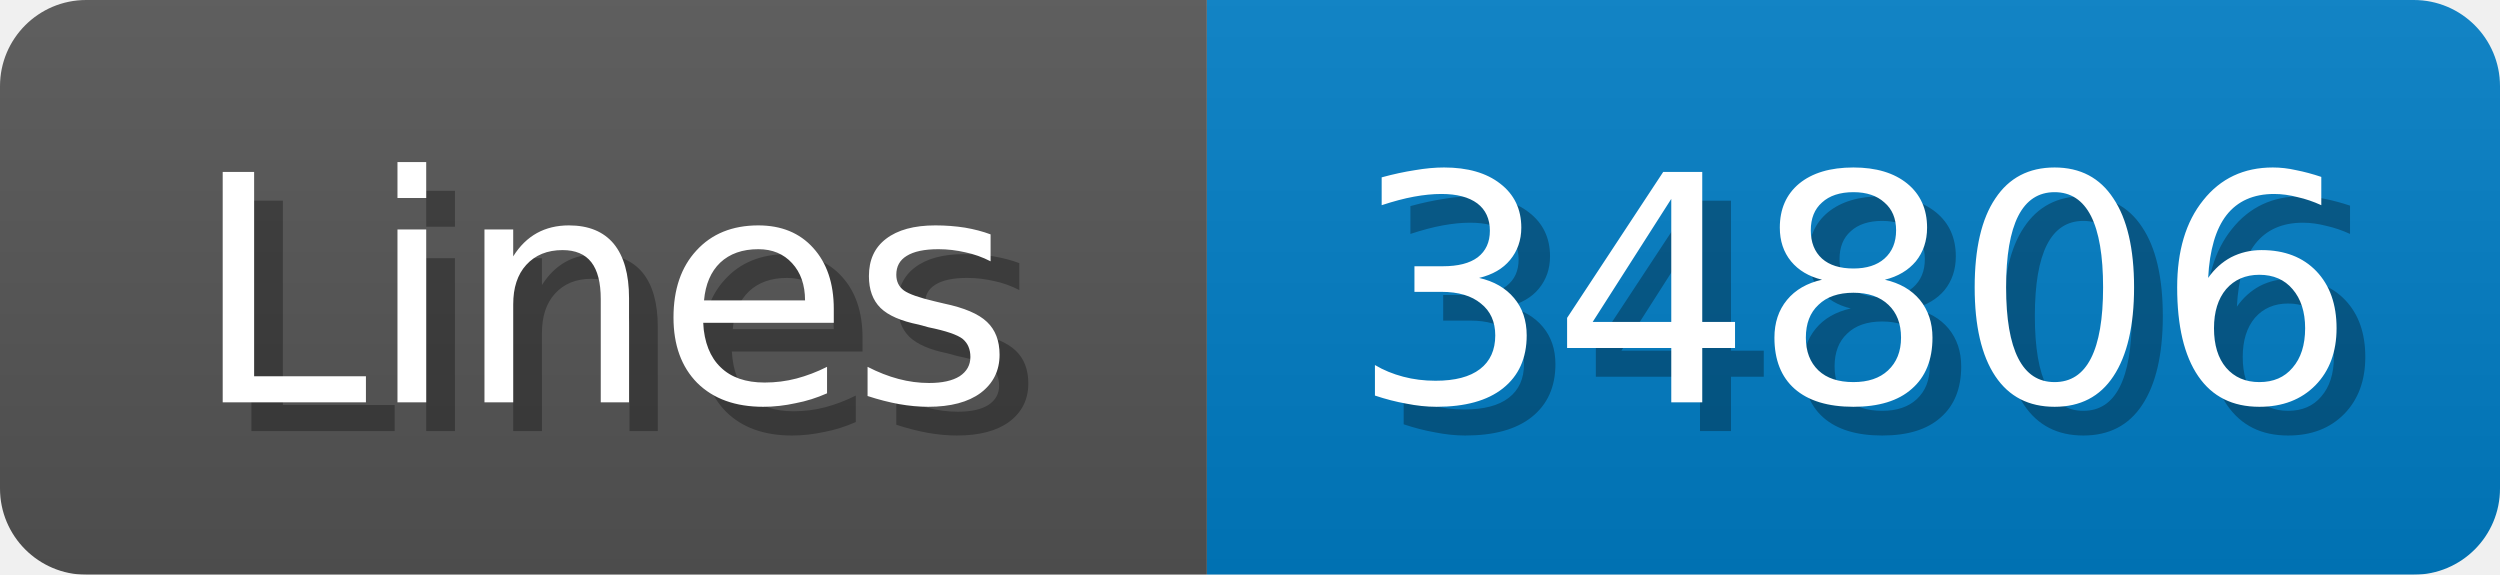
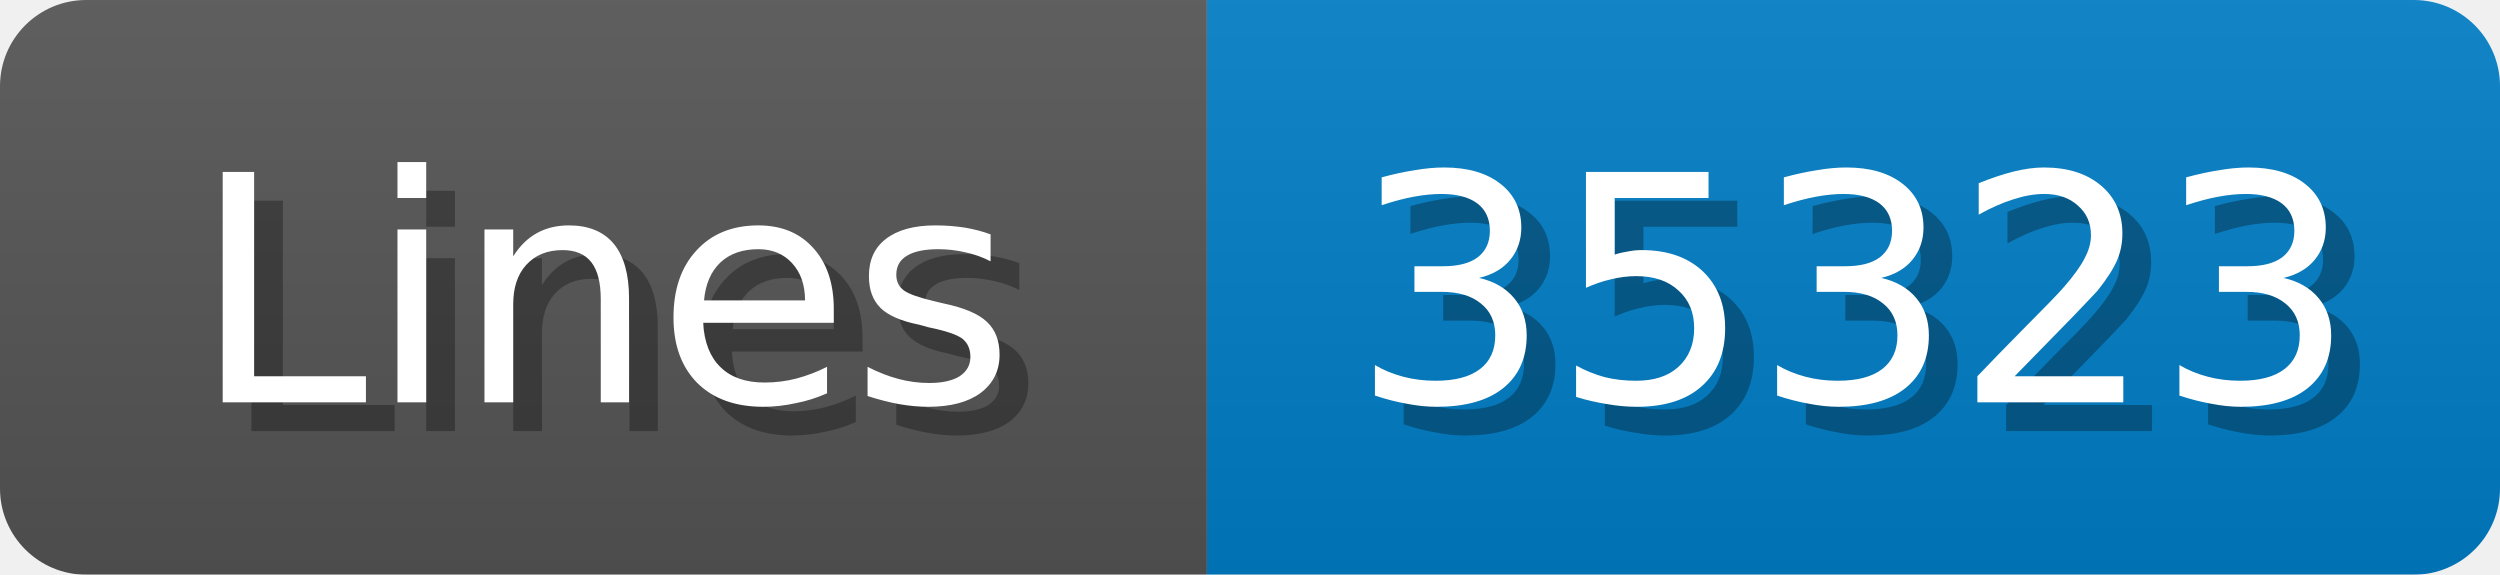
<svg xmlns="http://www.w3.org/2000/svg" width="87" height="20">
  <linearGradient id="b" x2="0" y2="100%">
    <stop offset="0" stop-color="#bbb" stop-opacity=".1" />
    <stop offset="1" stop-opacity=".1" />
  </linearGradient>
  <mask id="anybadge_1">
    <rect width="87" height="20" rx="3" fill="#fff" />
  </mask>
  <g mask="url(#anybadge_1)">
    <path fill="#555" d="M0 0h42v20H0z" />
    <path fill="#007ec6" d="M42 0h45v20H42z" />
    <path fill="url(#b)" d="M0 0h87v20H0z" />
  </g>
  <g fill="#fff" text-anchor="middle" font-family="DejaVu Sans,Verdana,Geneva,sans-serif" font-size="11">
    <text x="22.0" y="15" fill="#010101" fill-opacity=".3">Lines</text>
    <text x="21.0" y="14">Lines</text>
  </g>
  <g fill="#fff" text-anchor="middle" font-family="DejaVu Sans,Verdana,Geneva,sans-serif" font-size="11">
-     <text x="65.5" y="15" fill="#010101" fill-opacity=".3">34806</text>
-     <text x="64.5" y="14">34806</text>
+     <text x="65.5" y="15" fill="#010101" fill-opacity=".3">35323</text>
+     <text x="64.5" y="14">35323</text>
  </g>
</svg>
